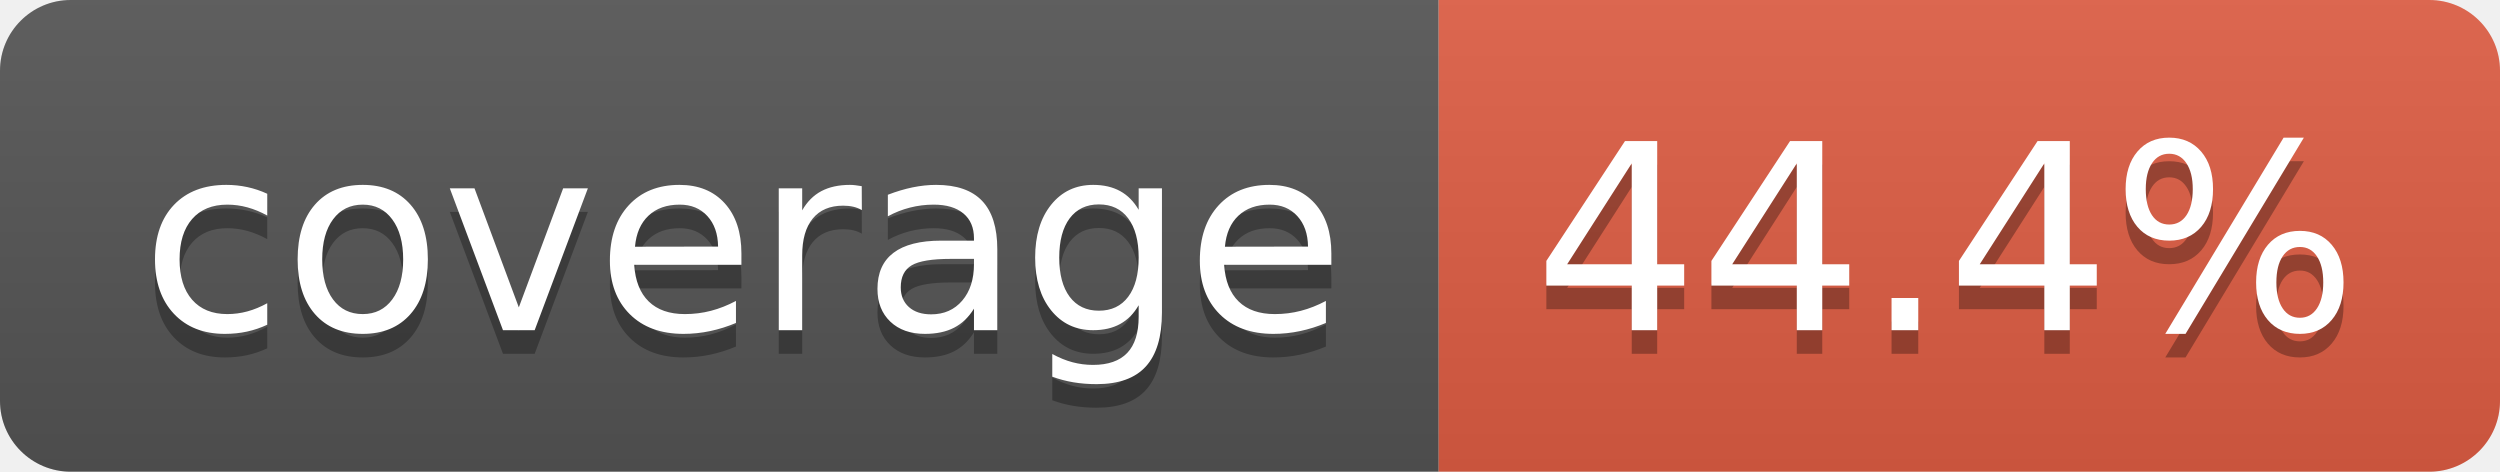
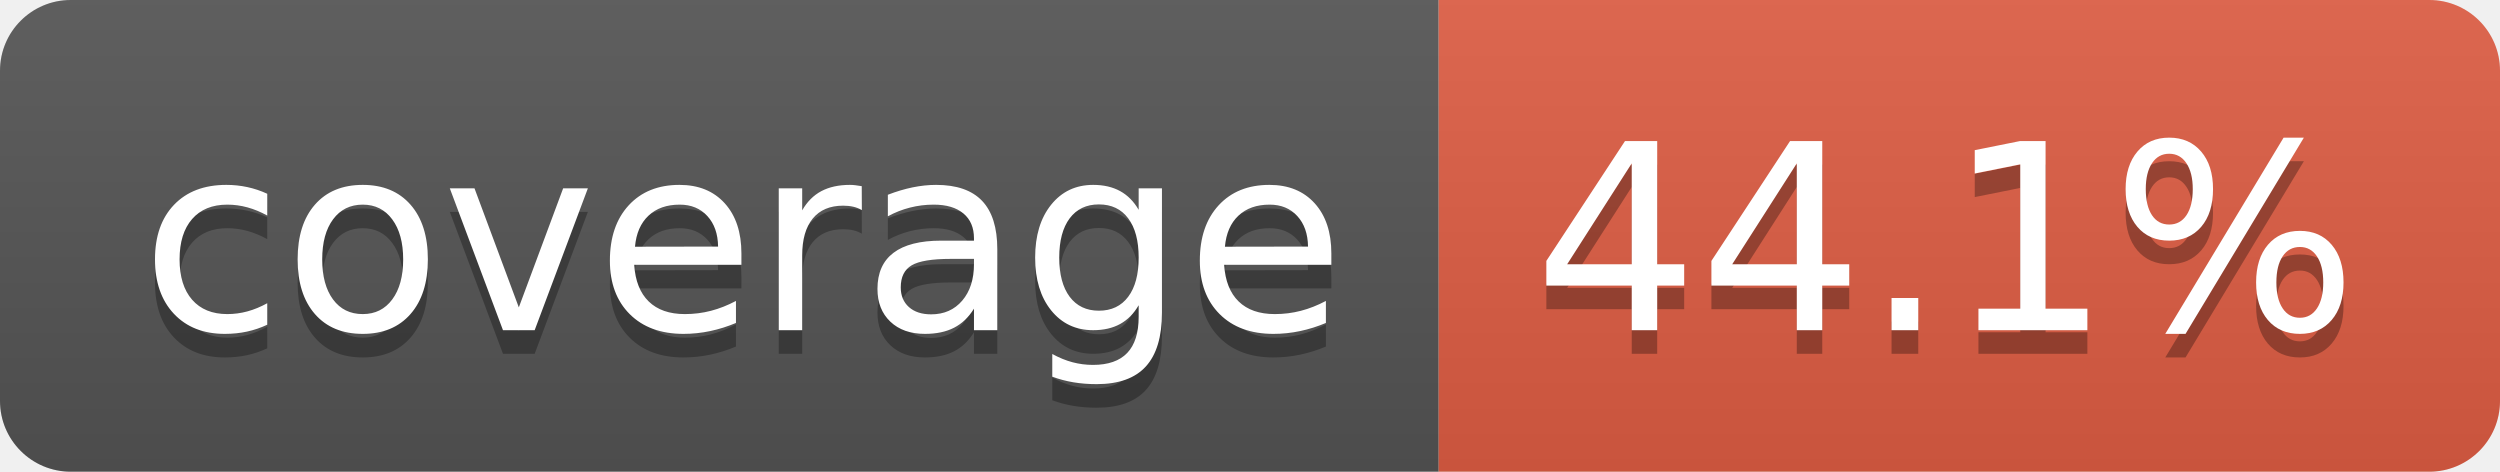
- <svg xmlns="http://www.w3.org/2000/svg" width="106" height="20" role="img" aria-label="coverage: 44.4%">
+ <svg xmlns="http://www.w3.org/2000/svg" width="106" height="20" role="img" aria-label="coverage: 44.1%">
  <linearGradient id="s" x2="0" y2="100%">
    <stop offset="0" stop-color="#bbb" stop-opacity=".1" />
    <stop offset="1" stop-opacity=".1" />
  </linearGradient>
  <clipPath id="r">
    <rect width="106" height="20" rx="3" fill="#fff" />
  </clipPath>
  <g clip-path="url(#r)">
    <rect width="61" height="20" fill="#555" />
    <rect x="61" width="45" height="20" fill="#e05d44" />
    <rect width="106" height="20" fill="url(#s)" />
  </g>
  <g fill="#fff" text-anchor="middle" font-family="Verdana,Geneva,DejaVu Sans,sans-serif" text-rendering="geometricPrecision" font-size="110">
    <text aria-hidden="true" x="315" y="150" fill="#010101" fill-opacity=".3" transform="scale(.1)" textLength="510">coverage</text>
    <text x="315" y="140" transform="scale(.1)" fill="#fff" textLength="510">coverage</text>
-     <text aria-hidden="true" x="825" y="150" fill="#010101" fill-opacity=".3" transform="scale(.1)" textLength="350">44.4%</text>
-     <text x="825" y="140" transform="scale(.1)" fill="#fff" textLength="350">44.4%</text>
+     <text aria-hidden="true" x="825" y="150" fill="#010101" fill-opacity=".3" transform="scale(.1)" textLength="350">44.1%</text>
+     <text x="825" y="140" transform="scale(.1)" fill="#fff" textLength="350">44.1%</text>
  </g>
</svg>
